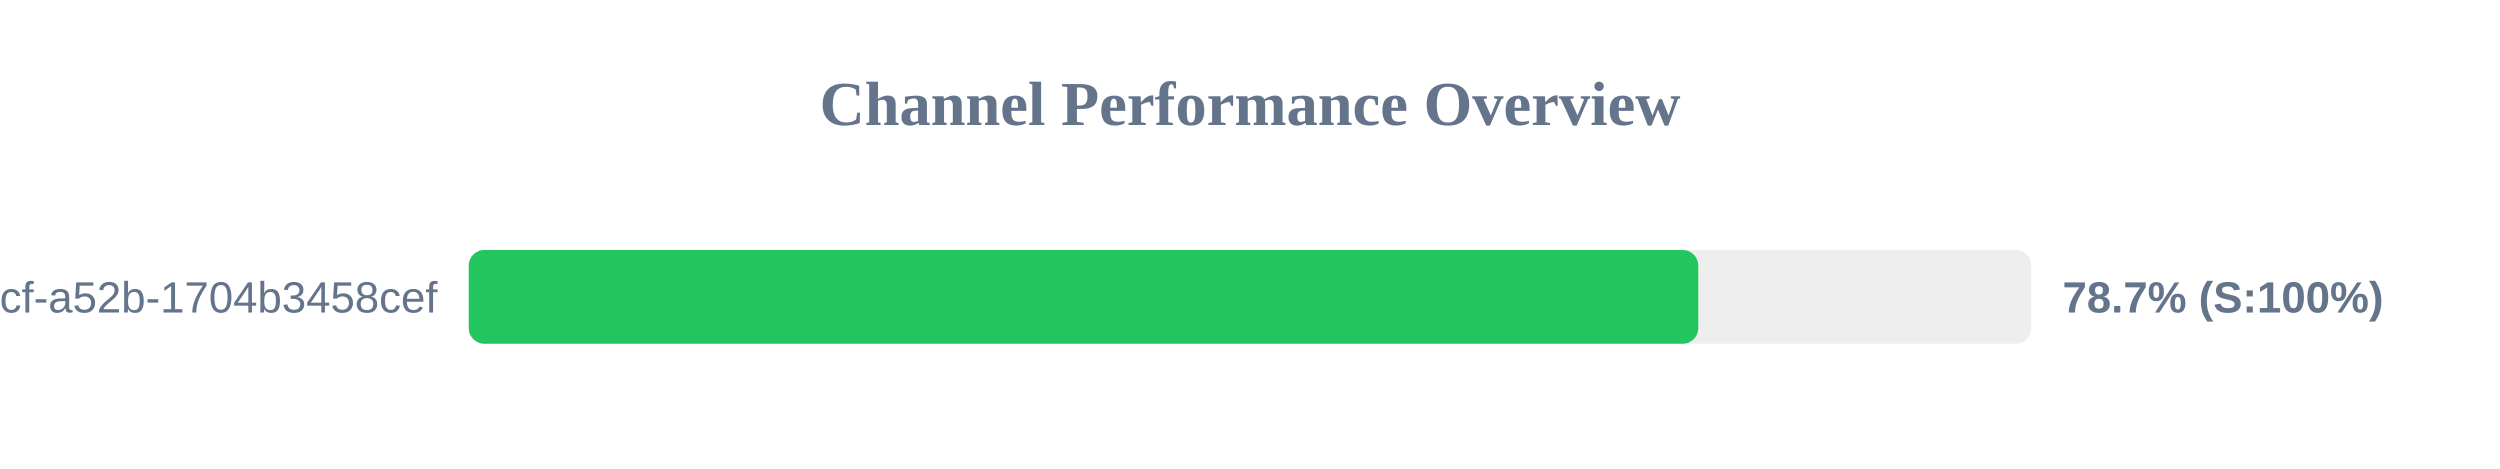
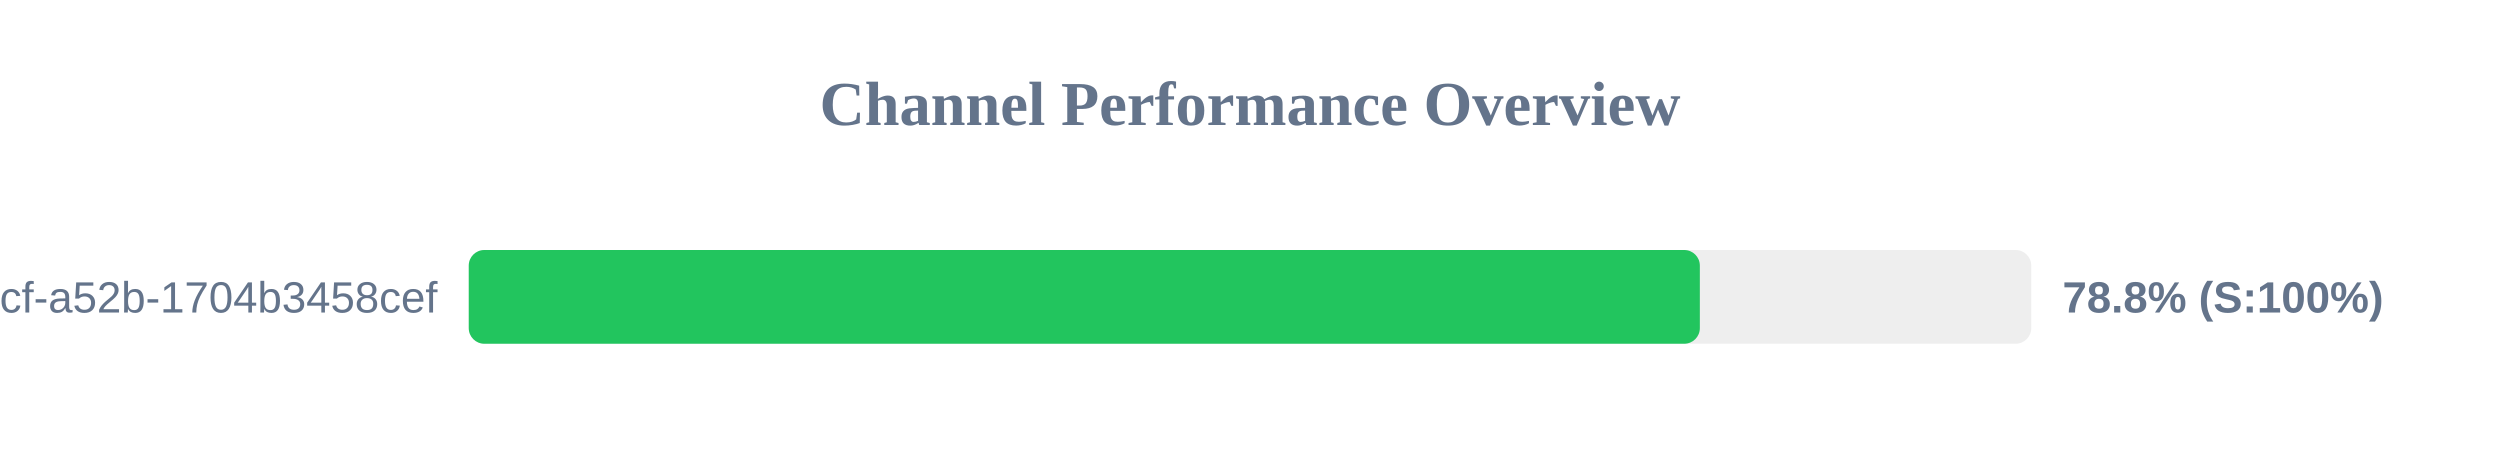
<svg xmlns="http://www.w3.org/2000/svg" width="800" height="150" version="1.1">
  <style>
        .row { font: 14px Arial; fill: #64748b; }
        .score { font: bold 14px Arial; fill: #64748b; }
    </style>
  <text x="400" y="40" text-anchor="middle" font-size="20px" font-weight="bold" fill="#64748b">Channel Performance Overview</text>
  <rect x="150" y="80" width="500" height="30" fill="#eee" rx="5" />
-   <rect x="150" y="80" width="393.45" height="30" fill="#22c55e" rx="5" />
+   <rect x="150" y="80" width="393.95" height="30" fill="#22c55e" rx="5" />
  <text x="140" y="100" text-anchor="end" class="row">?uuid=0cb527d9-6117-4bcf-a52b-1704b3458cef</text>
-   <text x="660" y="100" text-anchor="start" class="score">78.7% (S:100%)</text>
+   <text x="660" y="100" text-anchor="start" class="score">78.8% (S:100%)</text>
</svg>
